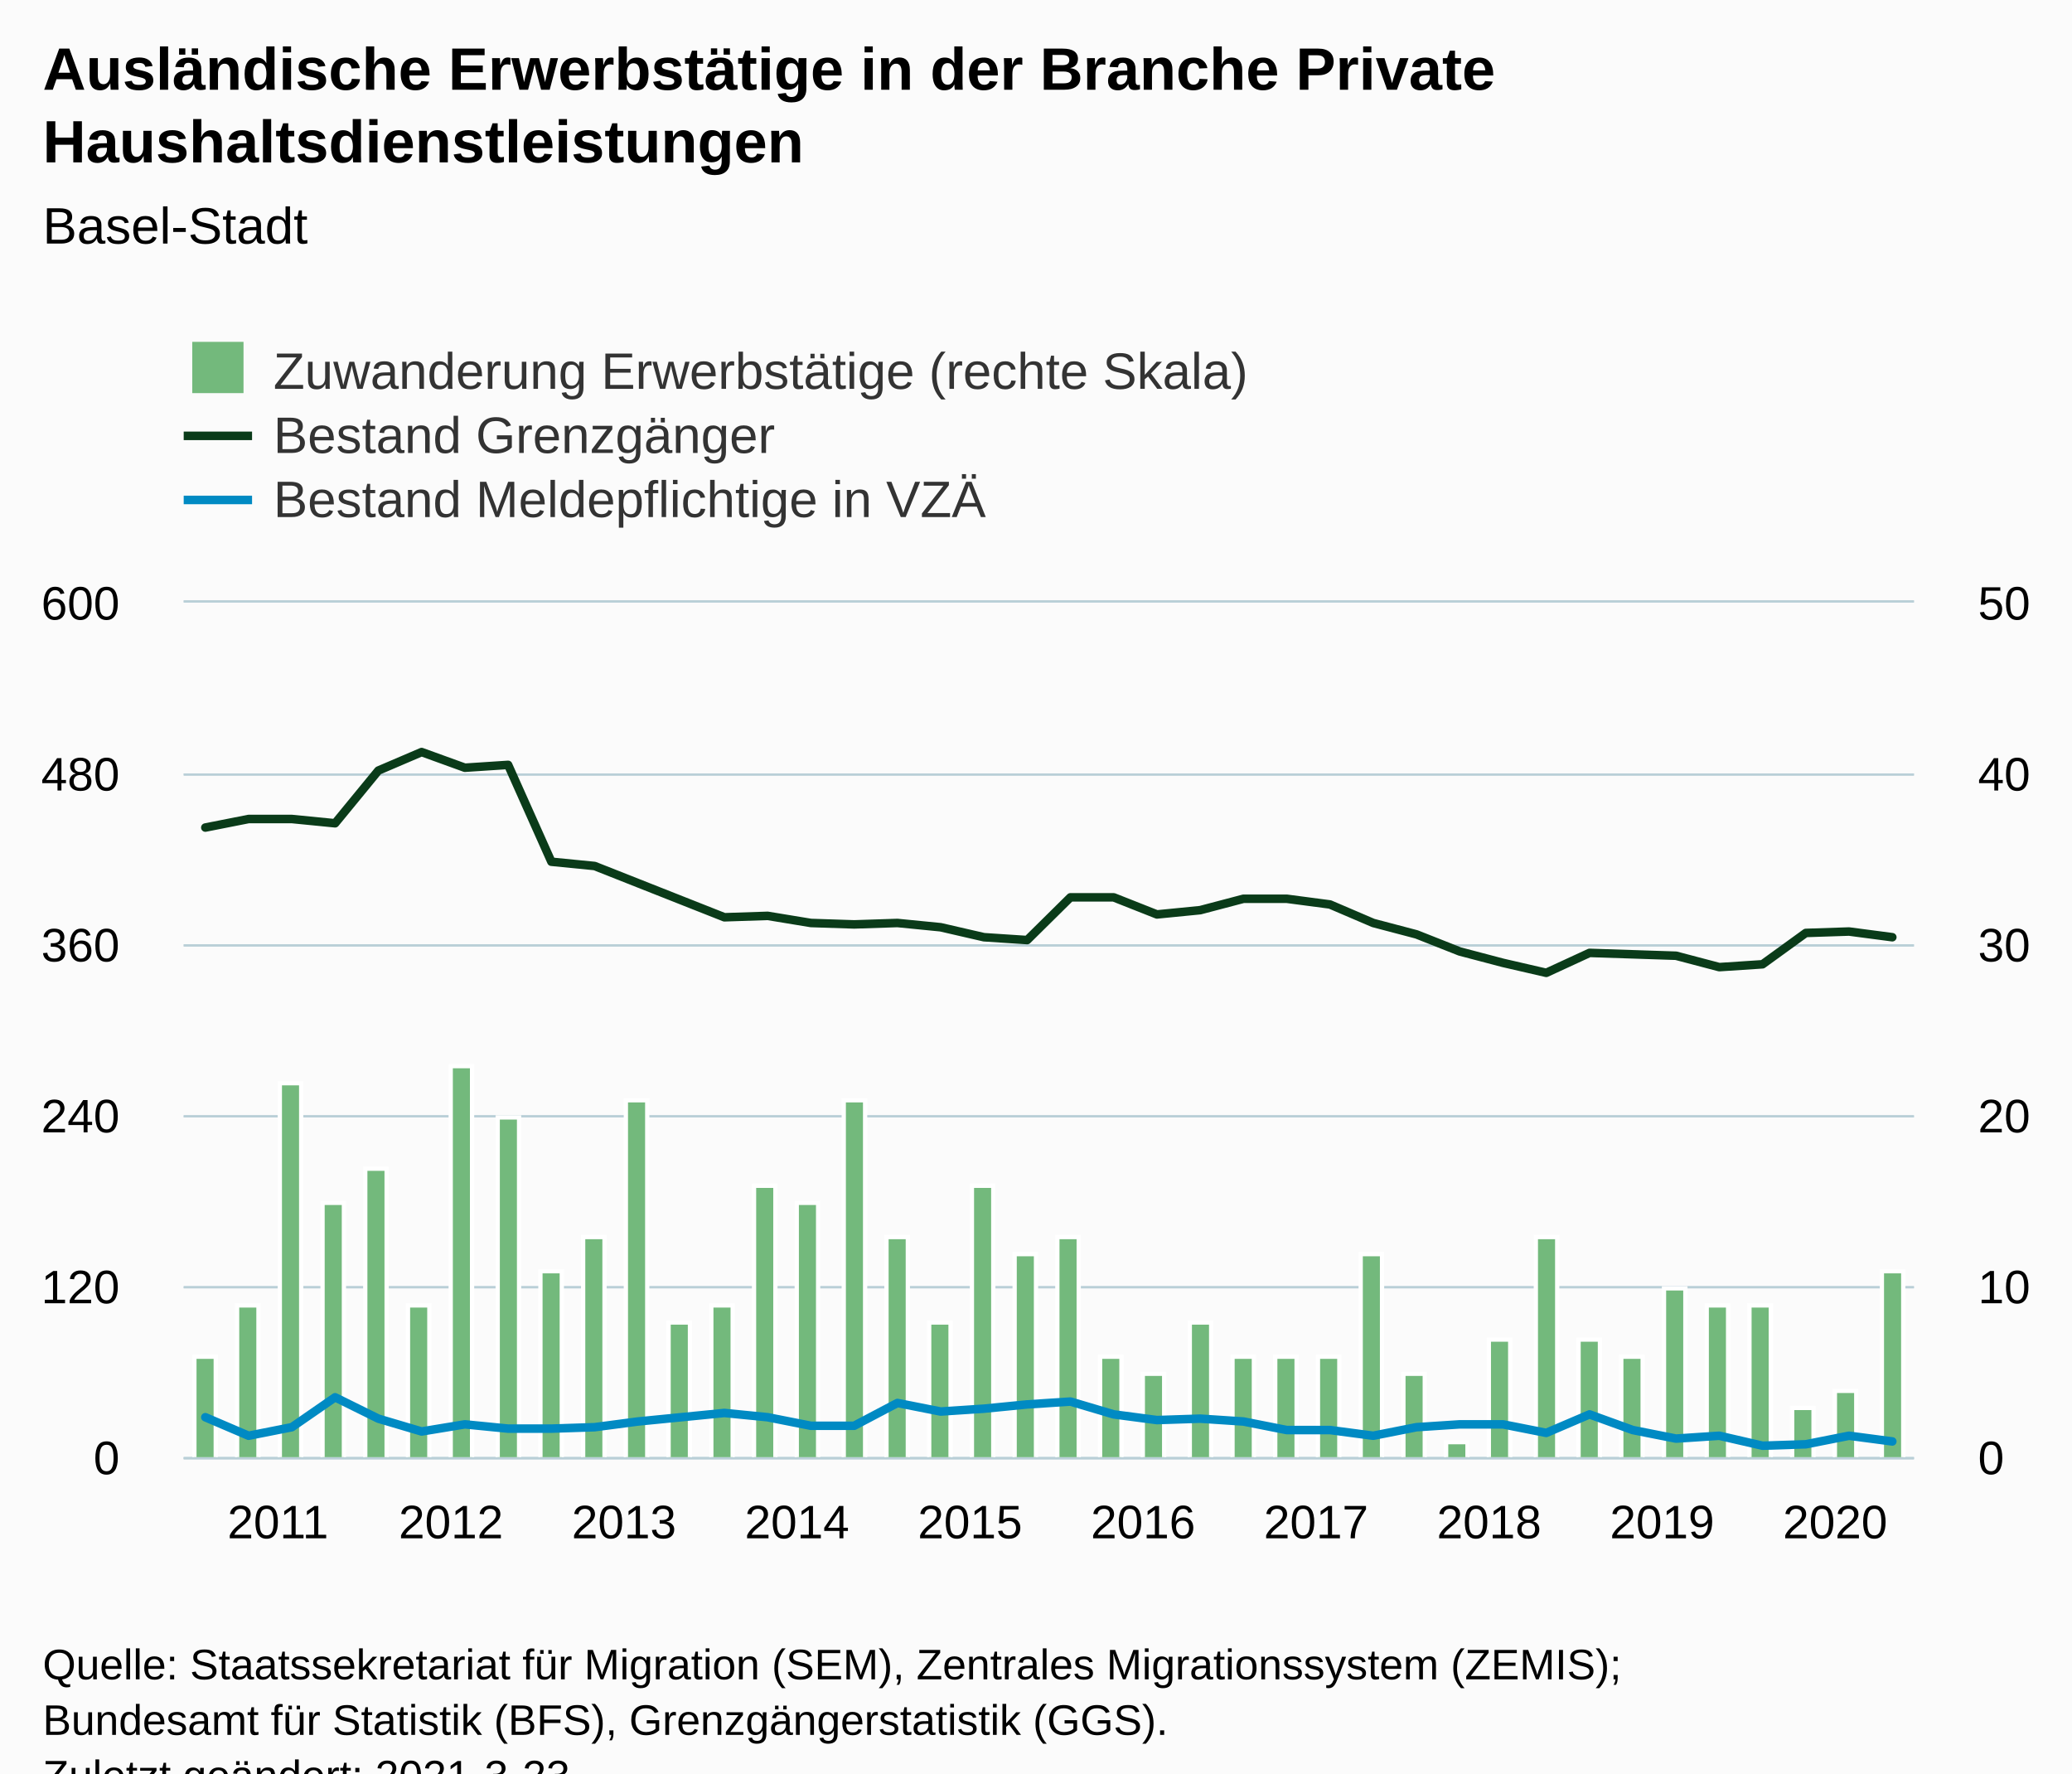
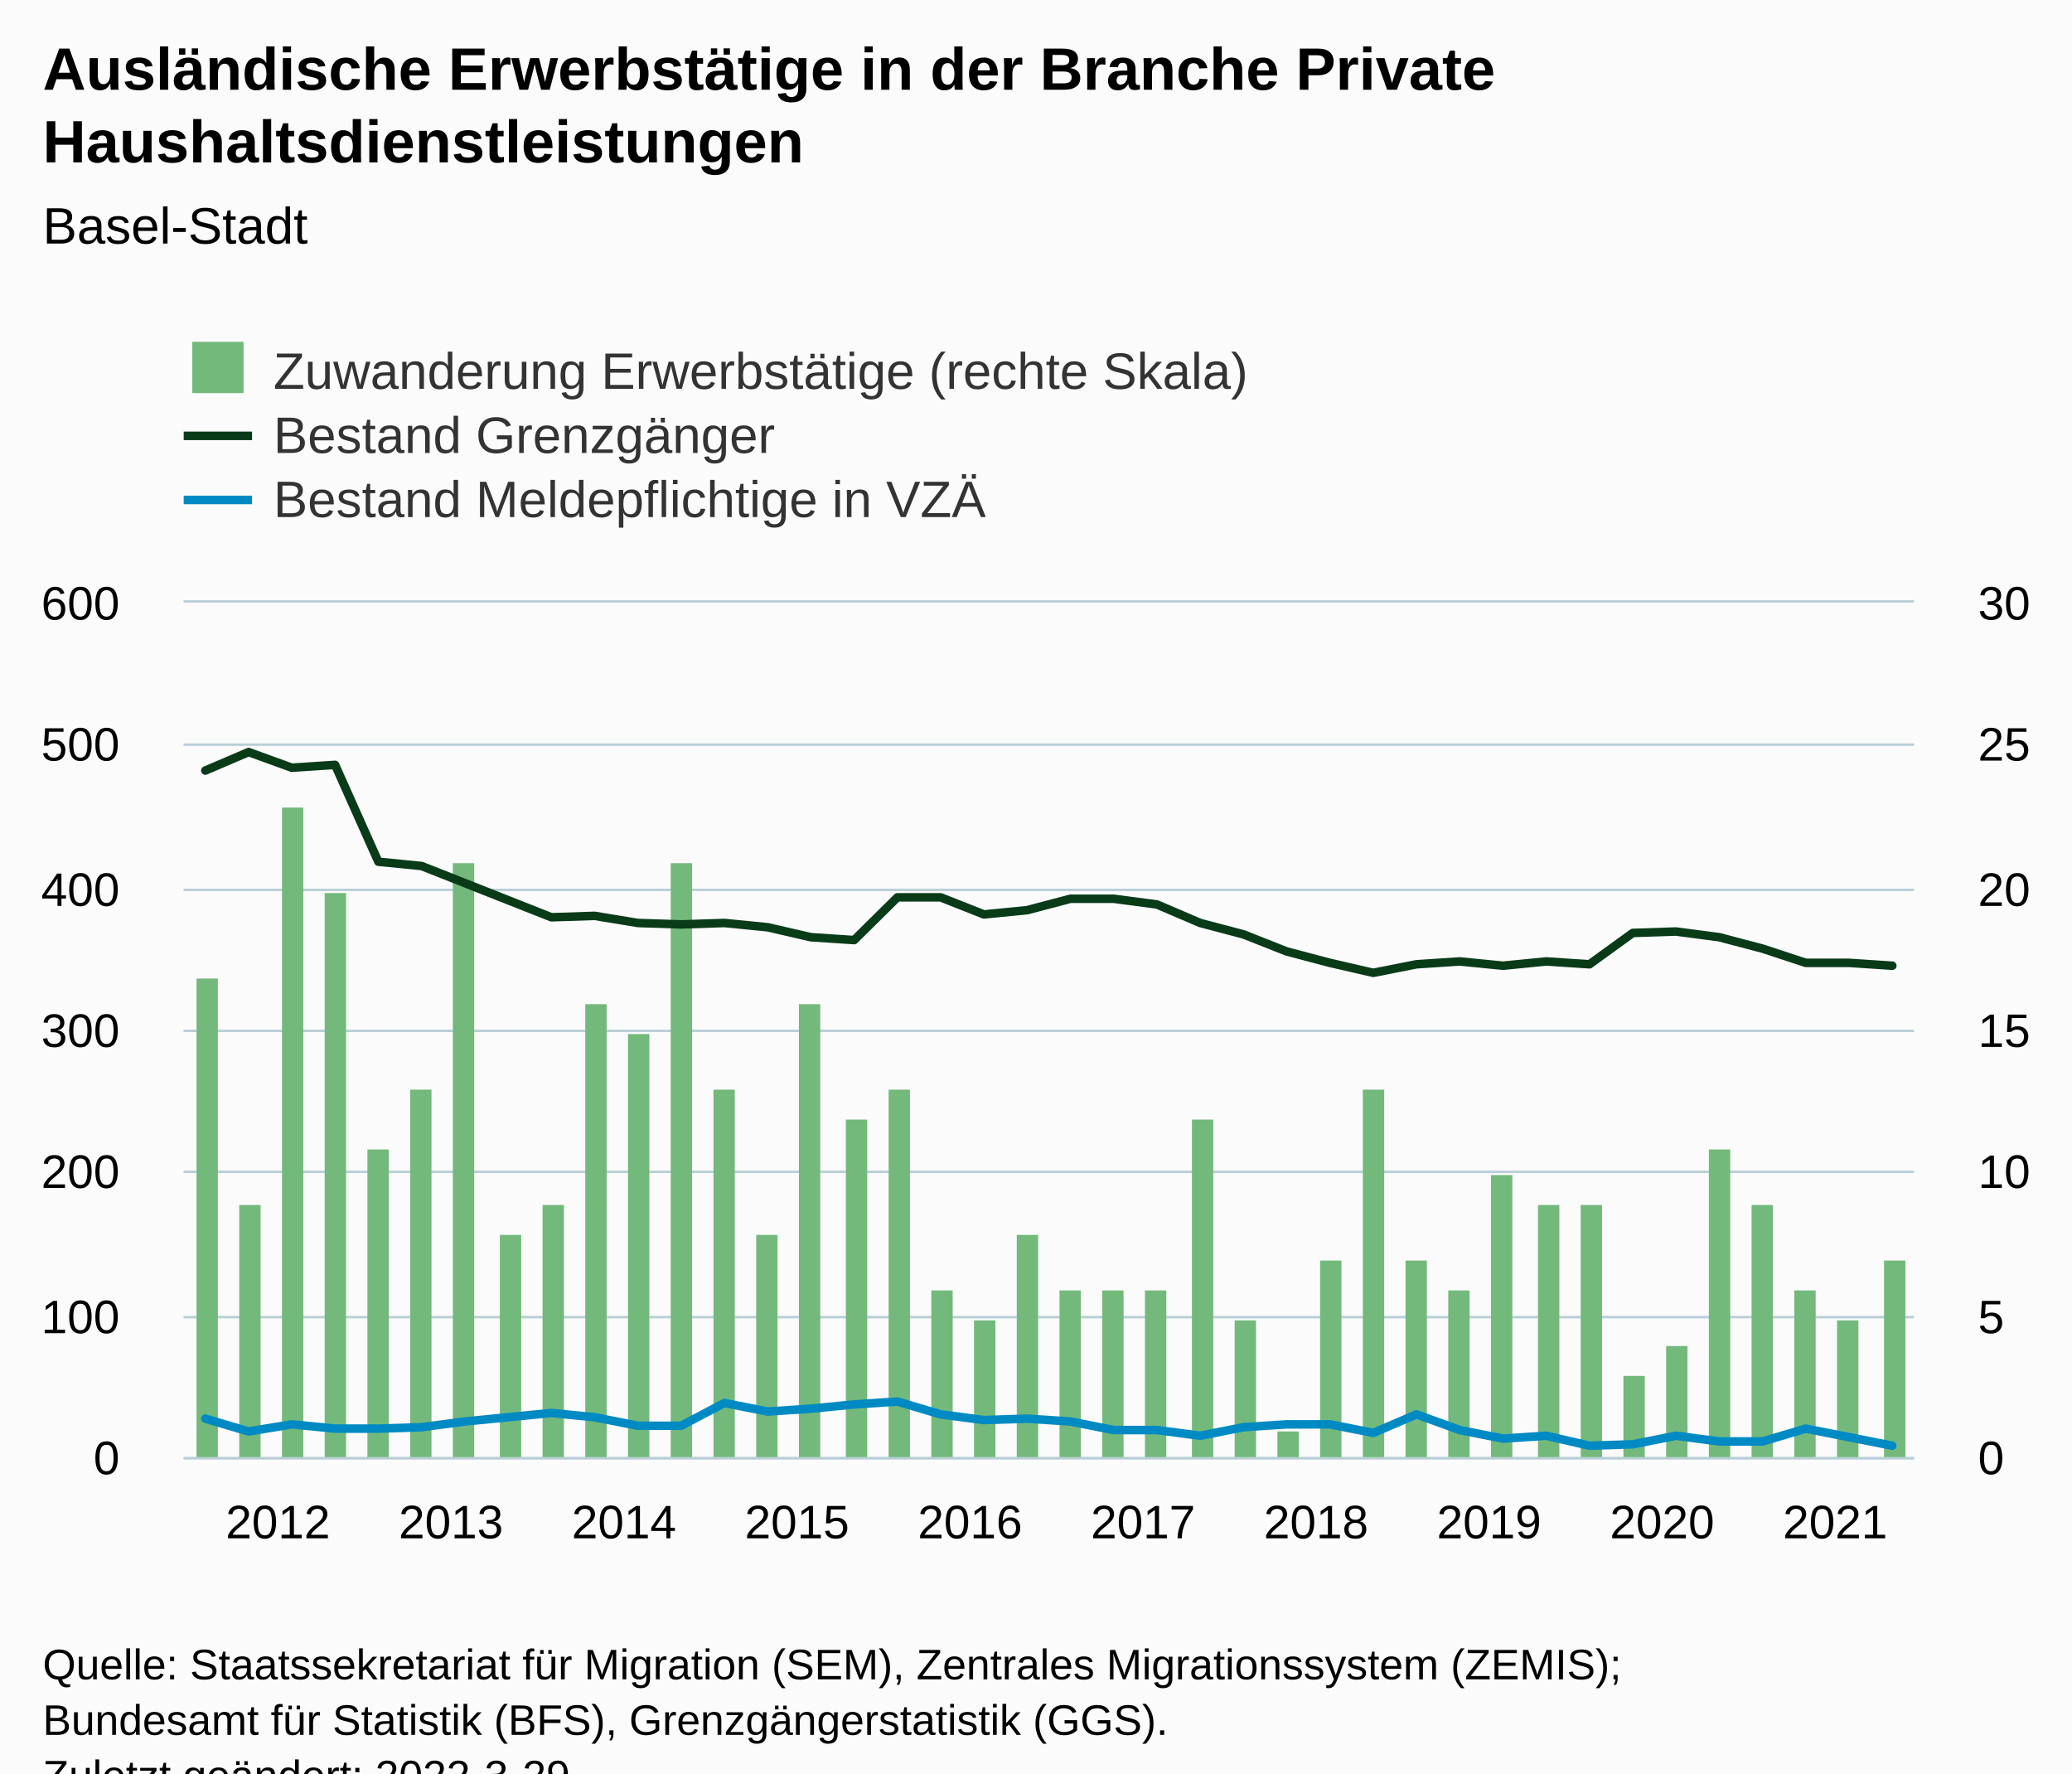
<svg xmlns="http://www.w3.org/2000/svg" version="1.1" class="highcharts-root" style="font-family:Arial;font-size:12px;" viewBox="0 0 485 415">
  <defs>
-     <clipPath id="highcharts-gvajlu8-128-">
+     <clipPath id="highcharts-d6bs9po-129-">
      <rect x="0" y="0" width="405" height="200" fill="none" />
    </clipPath>
-     <clipPath id="highcharts-gvajlu8-169-">
+     <clipPath id="highcharts-d6bs9po-170-">
      <rect x="0" y="0" width="405" height="200" fill="none" />
    </clipPath>
-     <clipPath id="highcharts-gvajlu8-210-">
+     <clipPath id="highcharts-d6bs9po-211-">
      <rect x="0" y="0" width="405" height="200" fill="none" />
+     </clipPath>
+     <clipPath id="highcharts-d6bs9po-252-">
+       <rect x="43" y="141" width="405" height="200" fill="none" />
    </clipPath>
  </defs>
  <rect fill="#fbfbfb" class="highcharts-background" x="0" y="0" width="485" height="428" rx="0" ry="0" />
  <rect fill="none" class="highcharts-plot-background" x="43" y="141" width="405" height="200" />
  <g class="highcharts-pane-group" data-z-index="0" />
  <g class="highcharts-grid highcharts-xaxis-grid" data-z-index="1">
    <path fill="none" data-z-index="1" class="highcharts-grid-line" d="M 47.5 141 L 47.5 341" opacity="1" />
    <path fill="none" data-z-index="1" class="highcharts-grid-line" d="M 88.5 141 L 88.5 341" opacity="1" />
    <path fill="none" data-z-index="1" class="highcharts-grid-line" d="M 128.5 141 L 128.5 341" opacity="1" />
    <path fill="none" data-z-index="1" class="highcharts-grid-line" d="M 169.5 141 L 169.5 341" opacity="1" />
    <path fill="none" data-z-index="1" class="highcharts-grid-line" d="M 209.5 141 L 209.5 341" opacity="1" />
    <path fill="none" data-z-index="1" class="highcharts-grid-line" d="M 250.5 141 L 250.5 341" opacity="1" />
    <path fill="none" data-z-index="1" class="highcharts-grid-line" d="M 290.5 141 L 290.5 341" opacity="1" />
    <path fill="none" data-z-index="1" class="highcharts-grid-line" d="M 331.5 141 L 331.5 341" opacity="1" />
    <path fill="none" data-z-index="1" class="highcharts-grid-line" d="M 371.5 141 L 371.5 341" opacity="1" />
    <path fill="none" data-z-index="1" class="highcharts-grid-line" d="M 412.5 141 L 412.5 341" opacity="1" />
  </g>
  <g class="highcharts-grid highcharts-yaxis-grid" data-z-index="1">
    <path fill="none" stroke="#B9CFD7" stroke-width="0.5" data-z-index="1" class="highcharts-grid-line" d="M 43 341.25 L 448 341.25" opacity="1" />
-     <path fill="none" stroke="#B9CFD7" stroke-width="0.5" data-z-index="1" class="highcharts-grid-line" d="M 43 301.25 L 448 301.25" opacity="1" />
-     <path fill="none" stroke="#B9CFD7" stroke-width="0.5" data-z-index="1" class="highcharts-grid-line" d="M 43 261.25 L 448 261.25" opacity="1" />
-     <path fill="none" stroke="#B9CFD7" stroke-width="0.5" data-z-index="1" class="highcharts-grid-line" d="M 43 221.25 L 448 221.25" opacity="1" />
-     <path fill="none" stroke="#B9CFD7" stroke-width="0.5" data-z-index="1" class="highcharts-grid-line" d="M 43 181.25 L 448 181.25" opacity="1" />
+     <path fill="none" stroke="#B9CFD7" stroke-width="0.5" data-z-index="1" class="highcharts-grid-line" d="M 43 308.25 L 448 308.25" opacity="1" />
+     <path fill="none" stroke="#B9CFD7" stroke-width="0.5" data-z-index="1" class="highcharts-grid-line" d="M 43 274.25 L 448 274.25" opacity="1" />
+     <path fill="none" stroke="#B9CFD7" stroke-width="0.5" data-z-index="1" class="highcharts-grid-line" d="M 43 241.25 L 448 241.25" opacity="1" />
+     <path fill="none" stroke="#B9CFD7" stroke-width="0.5" data-z-index="1" class="highcharts-grid-line" d="M 43 208.25 L 448 208.25" opacity="1" />
+     <path fill="none" stroke="#B9CFD7" stroke-width="0.5" data-z-index="1" class="highcharts-grid-line" d="M 43 174.25 L 448 174.25" opacity="1" />
    <path fill="none" stroke="#B9CFD7" stroke-width="0.5" data-z-index="1" class="highcharts-grid-line" d="M 43 140.75 L 448 140.75" opacity="1" />
  </g>
  <g class="highcharts-grid highcharts-yaxis-grid" data-z-index="1">
    <path fill="none" stroke="#B9CFD7" stroke-width="0.5" data-z-index="1" class="highcharts-grid-line" d="M 43 341.25 L 448 341.25" opacity="1" />
-     <path fill="none" stroke="#B9CFD7" stroke-width="0.5" data-z-index="1" class="highcharts-grid-line" d="M 43 301.25 L 448 301.25" opacity="1" />
-     <path fill="none" stroke="#B9CFD7" stroke-width="0.5" data-z-index="1" class="highcharts-grid-line" d="M 43 261.25 L 448 261.25" opacity="1" />
-     <path fill="none" stroke="#B9CFD7" stroke-width="0.5" data-z-index="1" class="highcharts-grid-line" d="M 43 221.25 L 448 221.25" opacity="1" />
-     <path fill="none" stroke="#B9CFD7" stroke-width="0.5" data-z-index="1" class="highcharts-grid-line" d="M 43 181.25 L 448 181.25" opacity="1" />
+     <path fill="none" stroke="#B9CFD7" stroke-width="0.5" data-z-index="1" class="highcharts-grid-line" d="M 43 308.25 L 448 308.25" opacity="1" />
+     <path fill="none" stroke="#B9CFD7" stroke-width="0.5" data-z-index="1" class="highcharts-grid-line" d="M 43 274.25 L 448 274.25" opacity="1" />
+     <path fill="none" stroke="#B9CFD7" stroke-width="0.5" data-z-index="1" class="highcharts-grid-line" d="M 43 241.25 L 448 241.25" opacity="1" />
+     <path fill="none" stroke="#B9CFD7" stroke-width="0.5" data-z-index="1" class="highcharts-grid-line" d="M 43 208.25 L 448 208.25" opacity="1" />
+     <path fill="none" stroke="#B9CFD7" stroke-width="0.5" data-z-index="1" class="highcharts-grid-line" d="M 43 174.25 L 448 174.25" opacity="1" />
    <path fill="none" stroke="#B9CFD7" stroke-width="0.5" data-z-index="1" class="highcharts-grid-line" d="M 43 140.75 L 448 140.75" opacity="1" />
  </g>
  <rect fill="none" class="highcharts-plot-border" data-z-index="1" x="43" y="141" width="405" height="200" />
  <g class="highcharts-axis highcharts-xaxis" data-z-index="2">
    <path fill="none" class="highcharts-axis-line" stroke="#B9CFD7" stroke-width="0.5" data-z-index="7" d="M 43 341.25 L 448 341.25" />
  </g>
  <g class="highcharts-axis highcharts-yaxis" data-z-index="2">
    <path fill="none" class="highcharts-axis-line" data-z-index="7" d="M 43 141 L 43 341" />
  </g>
  <g class="highcharts-axis highcharts-yaxis" data-z-index="2">
    <path fill="none" class="highcharts-axis-line" data-z-index="7" d="M 448 141 L 448 341" />
  </g>
  <g class="highcharts-series-group" data-z-index="3">
-     <g class="highcharts-series highcharts-series-0 highcharts-column-series" data-z-index="0.1" opacity="1" transform="translate(43,141) scale(1 1)" clip-path="url(#highcharts-gvajlu8-169-)">
-       <rect x="2.5" y="176.5" width="5" height="24" fill="#73b97c" stroke="#ffffff" stroke-width="1" opacity="1" class="highcharts-point" />
-       <rect x="12.5" y="164.5" width="5" height="36" fill="#73b97c" stroke="#ffffff" stroke-width="1" opacity="1" class="highcharts-point" />
-       <rect x="22.5" y="112.5" width="5" height="88" fill="#73b97c" stroke="#ffffff" stroke-width="1" opacity="1" class="highcharts-point" />
-       <rect x="32.5" y="140.5" width="5" height="60" fill="#73b97c" stroke="#ffffff" stroke-width="1" opacity="1" class="highcharts-point" />
-       <rect x="42.5" y="132.5" width="5" height="68" fill="#73b97c" stroke="#ffffff" stroke-width="1" opacity="1" class="highcharts-point" />
-       <rect x="52.5" y="164.5" width="5" height="36" fill="#73b97c" stroke="#ffffff" stroke-width="1" opacity="1" class="highcharts-point" />
-       <rect x="62.5" y="108.5" width="5" height="92" fill="#73b97c" stroke="#ffffff" stroke-width="1" opacity="1" class="highcharts-point" />
-       <rect x="73.5" y="120.5" width="5" height="80" fill="#73b97c" stroke="#ffffff" stroke-width="1" opacity="1" class="highcharts-point" />
-       <rect x="83.5" y="156.5" width="5" height="44" fill="#73b97c" stroke="#ffffff" stroke-width="1" opacity="1" class="highcharts-point" />
-       <rect x="93.5" y="148.5" width="5" height="52" fill="#73b97c" stroke="#ffffff" stroke-width="1" opacity="1" class="highcharts-point" />
-       <rect x="103.5" y="116.5" width="5" height="84" fill="#73b97c" stroke="#ffffff" stroke-width="1" opacity="1" class="highcharts-point" />
-       <rect x="113.5" y="168.5" width="5" height="32" fill="#73b97c" stroke="#ffffff" stroke-width="1" opacity="1" class="highcharts-point" />
-       <rect x="123.5" y="164.5" width="5" height="36" fill="#73b97c" stroke="#ffffff" stroke-width="1" opacity="1" class="highcharts-point" />
-       <rect x="133.5" y="136.5" width="5" height="64" fill="#73b97c" stroke="#ffffff" stroke-width="1" opacity="1" class="highcharts-point" />
-       <rect x="143.5" y="140.5" width="5" height="60" fill="#73b97c" stroke="#ffffff" stroke-width="1" opacity="1" class="highcharts-point" />
-       <rect x="154.5" y="116.5" width="5" height="84" fill="#73b97c" stroke="#ffffff" stroke-width="1" opacity="1" class="highcharts-point" />
-       <rect x="164.5" y="148.5" width="5" height="52" fill="#73b97c" stroke="#ffffff" stroke-width="1" opacity="1" class="highcharts-point" />
-       <rect x="174.5" y="168.5" width="5" height="32" fill="#73b97c" stroke="#ffffff" stroke-width="1" opacity="1" class="highcharts-point" />
-       <rect x="184.5" y="136.5" width="5" height="64" fill="#73b97c" stroke="#ffffff" stroke-width="1" opacity="1" class="highcharts-point" />
-       <rect x="194.5" y="152.5" width="5" height="48" fill="#73b97c" stroke="#ffffff" stroke-width="1" opacity="1" class="highcharts-point" />
-       <rect x="204.5" y="148.5" width="5" height="52" fill="#73b97c" stroke="#ffffff" stroke-width="1" opacity="1" class="highcharts-point" />
-       <rect x="214.5" y="176.5" width="5" height="24" fill="#73b97c" stroke="#ffffff" stroke-width="1" opacity="1" class="highcharts-point" />
-       <rect x="224.5" y="180.5" width="5" height="20" fill="#73b97c" stroke="#ffffff" stroke-width="1" opacity="1" class="highcharts-point" />
-       <rect x="235.5" y="168.5" width="5" height="32" fill="#73b97c" stroke="#ffffff" stroke-width="1" opacity="1" class="highcharts-point" />
-       <rect x="245.5" y="176.5" width="5" height="24" fill="#73b97c" stroke="#ffffff" stroke-width="1" opacity="1" class="highcharts-point" />
-       <rect x="255.5" y="176.5" width="5" height="24" fill="#73b97c" stroke="#ffffff" stroke-width="1" opacity="1" class="highcharts-point" />
-       <rect x="265.5" y="176.5" width="5" height="24" fill="#73b97c" stroke="#ffffff" stroke-width="1" opacity="1" class="highcharts-point" />
-       <rect x="275.5" y="152.5" width="5" height="48" fill="#73b97c" stroke="#ffffff" stroke-width="1" opacity="1" class="highcharts-point" />
-       <rect x="285.5" y="180.5" width="5" height="20" fill="#73b97c" stroke="#ffffff" stroke-width="1" opacity="1" class="highcharts-point" />
-       <rect x="295.5" y="196.5" width="5" height="4" fill="#73b97c" stroke="#ffffff" stroke-width="1" opacity="1" class="highcharts-point" />
-       <rect x="305.5" y="172.5" width="5" height="28" fill="#73b97c" stroke="#ffffff" stroke-width="1" opacity="1" class="highcharts-point" />
-       <rect x="316.5" y="148.5" width="5" height="52" fill="#73b97c" stroke="#ffffff" stroke-width="1" opacity="1" class="highcharts-point" />
-       <rect x="326.5" y="172.5" width="5" height="28" fill="#73b97c" stroke="#ffffff" stroke-width="1" opacity="1" class="highcharts-point" />
-       <rect x="336.5" y="176.5" width="5" height="24" fill="#73b97c" stroke="#ffffff" stroke-width="1" opacity="1" class="highcharts-point" />
-       <rect x="346.5" y="160.5" width="5" height="40" fill="#73b97c" stroke="#ffffff" stroke-width="1" opacity="1" class="highcharts-point" />
-       <rect x="356.5" y="164.5" width="5" height="36" fill="#73b97c" stroke="#ffffff" stroke-width="1" opacity="1" class="highcharts-point" />
-       <rect x="366.5" y="164.5" width="5" height="36" fill="#73b97c" stroke="#ffffff" stroke-width="1" opacity="1" class="highcharts-point" />
-       <rect x="376.5" y="188.5" width="5" height="12" fill="#73b97c" stroke="#ffffff" stroke-width="1" opacity="1" class="highcharts-point" />
-       <rect x="386.5" y="184.5" width="5" height="16" fill="#73b97c" stroke="#ffffff" stroke-width="1" opacity="1" class="highcharts-point" />
-       <rect x="397.5" y="156.5" width="5" height="44" fill="#73b97c" stroke="#ffffff" stroke-width="1" opacity="1" class="highcharts-point" />
+     <g class="highcharts-series highcharts-series-0 highcharts-column-series" data-z-index="0.1" opacity="1" transform="translate(43,141) scale(1 1)" clip-path="url(#highcharts-d6bs9po-170-)">
+       <rect x="3" y="88" width="5" height="113" fill="#73b97c" opacity="1" class="highcharts-point" />
+       <rect x="13" y="141" width="5" height="60" fill="#73b97c" opacity="1" class="highcharts-point" />
+       <rect x="23" y="48" width="5" height="153" fill="#73b97c" opacity="1" class="highcharts-point" />
+       <rect x="33" y="68" width="5" height="133" fill="#73b97c" opacity="1" class="highcharts-point" />
+       <rect x="43" y="128" width="5" height="73" fill="#73b97c" opacity="1" class="highcharts-point" />
+       <rect x="53" y="114" width="5" height="87" fill="#73b97c" opacity="1" class="highcharts-point" />
+       <rect x="63" y="61" width="5" height="140" fill="#73b97c" opacity="1" class="highcharts-point" />
+       <rect x="74" y="148" width="5" height="53" fill="#73b97c" opacity="1" class="highcharts-point" />
+       <rect x="84" y="141" width="5" height="60" fill="#73b97c" opacity="1" class="highcharts-point" />
+       <rect x="94" y="94" width="5" height="107" fill="#73b97c" opacity="1" class="highcharts-point" />
+       <rect x="104" y="101" width="5" height="100" fill="#73b97c" opacity="1" class="highcharts-point" />
+       <rect x="114" y="61" width="5" height="140" fill="#73b97c" opacity="1" class="highcharts-point" />
+       <rect x="124" y="114" width="5" height="87" fill="#73b97c" opacity="1" class="highcharts-point" />
+       <rect x="134" y="148" width="5" height="53" fill="#73b97c" opacity="1" class="highcharts-point" />
+       <rect x="144" y="94" width="5" height="107" fill="#73b97c" opacity="1" class="highcharts-point" />
+       <rect x="155" y="121" width="5" height="80" fill="#73b97c" opacity="1" class="highcharts-point" />
+       <rect x="165" y="114" width="5" height="87" fill="#73b97c" opacity="1" class="highcharts-point" />
+       <rect x="175" y="161" width="5" height="40" fill="#73b97c" opacity="1" class="highcharts-point" />
+       <rect x="185" y="168" width="5" height="33" fill="#73b97c" opacity="1" class="highcharts-point" />
+       <rect x="195" y="148" width="5" height="53" fill="#73b97c" opacity="1" class="highcharts-point" />
+       <rect x="205" y="161" width="5" height="40" fill="#73b97c" opacity="1" class="highcharts-point" />
+       <rect x="215" y="161" width="5" height="40" fill="#73b97c" opacity="1" class="highcharts-point" />
+       <rect x="225" y="161" width="5" height="40" fill="#73b97c" opacity="1" class="highcharts-point" />
+       <rect x="236" y="121" width="5" height="80" fill="#73b97c" opacity="1" class="highcharts-point" />
+       <rect x="246" y="168" width="5" height="33" fill="#73b97c" opacity="1" class="highcharts-point" />
+       <rect x="256" y="194" width="5" height="7" fill="#73b97c" opacity="1" class="highcharts-point" />
+       <rect x="266" y="154" width="5" height="47" fill="#73b97c" opacity="1" class="highcharts-point" />
+       <rect x="276" y="114" width="5" height="87" fill="#73b97c" opacity="1" class="highcharts-point" />
+       <rect x="286" y="154" width="5" height="47" fill="#73b97c" opacity="1" class="highcharts-point" />
+       <rect x="296" y="161" width="5" height="40" fill="#73b97c" opacity="1" class="highcharts-point" />
+       <rect x="306" y="134" width="5" height="67" fill="#73b97c" opacity="1" class="highcharts-point" />
+       <rect x="317" y="141" width="5" height="60" fill="#73b97c" opacity="1" class="highcharts-point" />
+       <rect x="327" y="141" width="5" height="60" fill="#73b97c" opacity="1" class="highcharts-point" />
+       <rect x="337" y="181" width="5" height="20" fill="#73b97c" opacity="1" class="highcharts-point" />
+       <rect x="347" y="174" width="5" height="27" fill="#73b97c" opacity="1" class="highcharts-point" />
+       <rect x="357" y="128" width="5" height="73" fill="#73b97c" opacity="1" class="highcharts-point" />
+       <rect x="367" y="141" width="5" height="60" fill="#73b97c" opacity="1" class="highcharts-point" />
+       <rect x="377" y="161" width="5" height="40" fill="#73b97c" opacity="1" class="highcharts-point" />
+       <rect x="387" y="168" width="5" height="33" fill="#73b97c" opacity="1" class="highcharts-point" />
+       <rect x="398" y="154" width="5" height="47" fill="#73b97c" opacity="1" class="highcharts-point" />
    </g>
    <g class="highcharts-markers highcharts-series-0 highcharts-column-series" data-z-index="0.1" opacity="1" transform="translate(43,141) scale(1 1)" clip-path="none" />
-     <g class="highcharts-series highcharts-series-1 highcharts-line-series" data-z-index="0.1" opacity="1" transform="translate(43,141) scale(1 1)" clip-path="url(#highcharts-gvajlu8-210-)">
-       <path fill="none" d="M 5.062 52.667 L 15.188 50.667 L 25.312 50.667 L 35.438 51.667 L 45.562 39.333 L 55.688 35 L 65.812 38.667 L 75.938 38 L 86.062 60.667 L 96.188 61.667 L 106.312 65.667 L 116.438 69.667 L 126.562 73.667 L 136.688 73.333 L 146.812 75 L 156.938 75.333 L 167.062 75 L 177.188 76 L 187.312 78.333 L 197.438 79 L 207.562 69 L 217.688 69 L 227.812 73 L 237.938 72 L 248.062 69.333 L 258.188 69.333 L 268.312 70.667 L 278.438 75 L 288.562 77.667 L 298.688 81.667 L 308.812 84.333 L 318.938 86.667 L 329.062 82 L 339.188 82.333 L 349.312 82.667 L 359.438 85.333 L 369.562 84.667 L 379.688 77.333 L 389.812 77 L 399.938 78.333" class="highcharts-graph" data-z-index="1" stroke="#0A3B19" stroke-width="2" stroke-linejoin="round" stroke-linecap="round" />
+     <g class="highcharts-series highcharts-series-1 highcharts-line-series" data-z-index="0.1" opacity="1" transform="translate(43,141) scale(1 1)" clip-path="url(#highcharts-d6bs9po-211-)">
+       <path fill="none" d="M 5.062 39.333 L 15.188 35 L 25.312 38.667 L 35.438 38 L 45.562 60.667 L 55.688 61.667 L 65.812 65.667 L 75.938 69.667 L 86.062 73.667 L 96.188 73.333 L 106.312 75 L 116.438 75.333 L 126.562 75 L 136.688 76 L 146.812 78.333 L 156.938 79 L 167.062 69 L 177.188 69 L 187.312 73 L 197.438 72 L 207.562 69.333 L 217.688 69.333 L 227.812 70.667 L 237.938 75 L 248.062 77.667 L 258.188 81.667 L 268.312 84.333 L 278.438 86.667 L 288.562 84.667 L 298.688 84 L 308.812 85 L 318.938 84 L 329.062 84.667 L 339.188 77.333 L 349.312 77 L 359.438 78.333 L 369.562 81 L 379.688 84.333 L 389.812 84.333 L 399.938 85" class="highcharts-graph" data-z-index="1" stroke="#0A3B19" stroke-width="2" stroke-linejoin="round" stroke-linecap="round" />
    </g>
    <g class="highcharts-markers highcharts-series-1 highcharts-line-series" data-z-index="0.1" opacity="1" transform="translate(43,141) scale(1 1)" clip-path="none" />
-     <g class="highcharts-series highcharts-series-2 highcharts-line-series" data-z-index="0.1" opacity="1" transform="translate(43,141) scale(1 1)" clip-path="url(#highcharts-gvajlu8-210-)">
-       <path fill="none" d="M 5.062 190.667 L 15.188 195 L 25.312 193 L 35.438 186 L 45.562 191 L 55.688 194 L 65.812 192.333 L 75.938 193.333 L 86.062 193.333 L 96.188 193 L 106.312 191.667 L 116.438 190.667 L 126.562 189.667 L 136.688 190.667 L 146.812 192.667 L 156.938 192.667 L 167.062 187.333 L 177.188 189.333 L 187.312 188.667 L 197.438 187.667 L 207.562 187 L 217.688 190 L 227.812 191.333 L 237.938 191 L 248.062 191.667 L 258.188 193.667 L 268.312 193.667 L 278.438 195 L 288.562 193 L 298.688 192.333 L 308.812 192.333 L 318.938 194.333 L 329.062 190 L 339.188 193.667 L 349.312 195.667 L 359.438 195 L 369.562 197.333 L 379.688 197 L 389.812 195 L 399.938 196.333" class="highcharts-graph" data-z-index="1" stroke="#008AC3" stroke-width="2" stroke-linejoin="round" stroke-linecap="round" />
+     <g class="highcharts-series highcharts-series-2 highcharts-line-series" data-z-index="0.1" opacity="1" transform="translate(43,141) scale(1 1)" clip-path="url(#highcharts-d6bs9po-211-)">
+       <path fill="none" d="M 5.062 191 L 15.188 194 L 25.312 192.333 L 35.438 193.333 L 45.562 193.333 L 55.688 193 L 65.812 191.667 L 75.938 190.667 L 86.062 189.667 L 96.188 190.667 L 106.312 192.667 L 116.438 192.667 L 126.562 187.333 L 136.688 189.333 L 146.812 188.667 L 156.938 187.667 L 167.062 187 L 177.188 190 L 187.312 191.333 L 197.438 191 L 207.562 191.667 L 217.688 193.667 L 227.812 193.667 L 237.938 195 L 248.062 193 L 258.188 192.333 L 268.312 192.333 L 278.438 194.333 L 288.562 190 L 298.688 193.667 L 308.812 195.667 L 318.938 195 L 329.062 197.333 L 339.188 197 L 349.312 195 L 359.438 196.333 L 369.562 196.333 L 379.688 193.333 L 389.812 195.333 L 399.938 197.333" class="highcharts-graph" data-z-index="1" stroke="#008AC3" stroke-width="2" stroke-linejoin="round" stroke-linecap="round" />
    </g>
    <g class="highcharts-markers highcharts-series-2 highcharts-line-series" data-z-index="0.1" opacity="1" transform="translate(43,141) scale(1 1)" clip-path="none" />
  </g>
  <text x="10" text-anchor="start" class="highcharts-title" data-z-index="4" style="color:#000000;font-size:14px;font-weight:bold;fill:#000000;" y="21">
    <tspan>Ausländische Erwerbstätige in der Branche Private</tspan>
    <tspan dy="17" x="10">Haushaltsdienstleistungen</tspan>
  </text>
  <text x="10" text-anchor="start" class="highcharts-subtitle" data-z-index="4" style="color:#000000;font-size:12px;font-weight:normal;fill:#000000;" y="57">
    <tspan>Basel-Stadt</tspan>
  </text>
  <text x="10" text-anchor="start" class="highcharts-caption" data-z-index="4" style="color:#666666;fill:#666666;" y="375" />
  <g class="highcharts-legend" data-z-index="7" transform="translate(35,73)">
    <rect fill="none" class="highcharts-legend-box" rx="0" ry="0" x="0" y="0" width="271" height="56" visibility="visible" />
    <g data-z-index="1">
      <g>
        <g class="highcharts-legend-item highcharts-column-series highcharts-color-undefined highcharts-series-0" data-z-index="1" transform="translate(8,3)">
          <text x="21" style="color:#333333;cursor:pointer;font-size:12px;font-weight:normal;fill:#333333;" text-anchor="start" data-z-index="2" y="15">
            <tspan>Zuwanderung Erwerbstätige (rechte Skala)</tspan>
          </text>
          <rect x="2" y="4" width="12" height="12" fill="#73b97c" class="highcharts-point" data-z-index="3" />
        </g>
        <g class="highcharts-legend-item highcharts-line-series highcharts-color-undefined highcharts-series-1" data-z-index="1" transform="translate(8,18)">
          <path fill="none" d="M 0 11 L 16 11" class="highcharts-graph" stroke="#0A3B19" stroke-width="2" />
          <text x="21" y="15" style="color:#333333;cursor:pointer;font-size:12px;font-weight:normal;fill:#333333;" text-anchor="start" data-z-index="2">
            <tspan>Bestand Grenzgänger</tspan>
          </text>
        </g>
        <g class="highcharts-legend-item highcharts-line-series highcharts-color-undefined highcharts-series-2" data-z-index="1" transform="translate(8,33)">
          <path fill="none" d="M 0 11 L 16 11" class="highcharts-graph" stroke="#008AC3" stroke-width="2" />
          <text x="21" y="15" style="color:#333333;cursor:pointer;font-size:12px;font-weight:normal;fill:#333333;" text-anchor="start" data-z-index="2">
            <tspan>Bestand Meldepflichtige in VZÄ</tspan>
          </text>
        </g>
      </g>
    </g>
  </g>
  <g class="highcharts-axis-labels highcharts-xaxis-labels" data-z-index="7">
-     <text x="65.062" style="color:#000000;cursor:default;font-size:11px;fill:#000000;" text-anchor="middle" transform="translate(0,0)" y="360" opacity="1">2011</text>
-     <text x="105.562" style="color:#000000;cursor:default;font-size:11px;fill:#000000;" text-anchor="middle" transform="translate(0,0)" y="360" opacity="1">2012</text>
-     <text x="146.062" style="color:#000000;cursor:default;font-size:11px;fill:#000000;" text-anchor="middle" transform="translate(0,0)" y="360" opacity="1">2013</text>
-     <text x="186.562" style="color:#000000;cursor:default;font-size:11px;fill:#000000;" text-anchor="middle" transform="translate(0,0)" y="360" opacity="1">2014</text>
-     <text x="227.062" style="color:#000000;cursor:default;font-size:11px;fill:#000000;" text-anchor="middle" transform="translate(0,0)" y="360" opacity="1">2015</text>
-     <text x="267.562" style="color:#000000;cursor:default;font-size:11px;fill:#000000;" text-anchor="middle" transform="translate(0,0)" y="360" opacity="1">2016</text>
-     <text x="308.062" style="color:#000000;cursor:default;font-size:11px;fill:#000000;" text-anchor="middle" transform="translate(0,0)" y="360" opacity="1">2017</text>
-     <text x="348.562" style="color:#000000;cursor:default;font-size:11px;fill:#000000;" text-anchor="middle" transform="translate(0,0)" y="360" opacity="1">2018</text>
-     <text x="389.062" style="color:#000000;cursor:default;font-size:11px;fill:#000000;" text-anchor="middle" transform="translate(0,0)" y="360" opacity="1">2019</text>
-     <text x="429.562" style="color:#000000;cursor:default;font-size:11px;fill:#000000;" text-anchor="middle" transform="translate(0,0)" y="360" opacity="1">2020</text>
+     <text x="65.062" style="color:#000000;cursor:default;font-size:11px;fill:#000000;" text-anchor="middle" transform="translate(0,0)" y="360" opacity="1">2012</text>
+     <text x="105.562" style="color:#000000;cursor:default;font-size:11px;fill:#000000;" text-anchor="middle" transform="translate(0,0)" y="360" opacity="1">2013</text>
+     <text x="146.062" style="color:#000000;cursor:default;font-size:11px;fill:#000000;" text-anchor="middle" transform="translate(0,0)" y="360" opacity="1">2014</text>
+     <text x="186.562" style="color:#000000;cursor:default;font-size:11px;fill:#000000;" text-anchor="middle" transform="translate(0,0)" y="360" opacity="1">2015</text>
+     <text x="227.062" style="color:#000000;cursor:default;font-size:11px;fill:#000000;" text-anchor="middle" transform="translate(0,0)" y="360" opacity="1">2016</text>
+     <text x="267.562" style="color:#000000;cursor:default;font-size:11px;fill:#000000;" text-anchor="middle" transform="translate(0,0)" y="360" opacity="1">2017</text>
+     <text x="308.062" style="color:#000000;cursor:default;font-size:11px;fill:#000000;" text-anchor="middle" transform="translate(0,0)" y="360" opacity="1">2018</text>
+     <text x="348.562" style="color:#000000;cursor:default;font-size:11px;fill:#000000;" text-anchor="middle" transform="translate(0,0)" y="360" opacity="1">2019</text>
+     <text x="389.062" style="color:#000000;cursor:default;font-size:11px;fill:#000000;" text-anchor="middle" transform="translate(0,0)" y="360" opacity="1">2020</text>
+     <text x="429.562" style="color:#000000;cursor:default;font-size:11px;fill:#000000;" text-anchor="middle" transform="translate(0,0)" y="360" opacity="1">2021</text>
  </g>
  <g class="highcharts-axis-labels highcharts-yaxis-labels" data-z-index="7">
    <text x="28" style="color:#000000;cursor:default;font-size:11px;fill:#000000;" text-anchor="end" transform="translate(0,0)" y="345" opacity="1">0</text>
-     <text x="28" style="color:#000000;cursor:default;font-size:11px;fill:#000000;" text-anchor="end" transform="translate(0,0)" y="305" opacity="1">120</text>
-     <text x="28" style="color:#000000;cursor:default;font-size:11px;fill:#000000;" text-anchor="end" transform="translate(0,0)" y="265" opacity="1">240</text>
-     <text x="28" style="color:#000000;cursor:default;font-size:11px;fill:#000000;" text-anchor="end" transform="translate(0,0)" y="225" opacity="1">360</text>
-     <text x="28" style="color:#000000;cursor:default;font-size:11px;fill:#000000;" text-anchor="end" transform="translate(0,0)" y="185" opacity="1">480</text>
+     <text x="28" style="color:#000000;cursor:default;font-size:11px;fill:#000000;" text-anchor="end" transform="translate(0,0)" y="312" opacity="1">100</text>
+     <text x="28" style="color:#000000;cursor:default;font-size:11px;fill:#000000;" text-anchor="end" transform="translate(0,0)" y="278" opacity="1">200</text>
+     <text x="28" style="color:#000000;cursor:default;font-size:11px;fill:#000000;" text-anchor="end" transform="translate(0,0)" y="245" opacity="1">300</text>
+     <text x="28" style="color:#000000;cursor:default;font-size:11px;fill:#000000;" text-anchor="end" transform="translate(0,0)" y="212" opacity="1">400</text>
+     <text x="28" style="color:#000000;cursor:default;font-size:11px;fill:#000000;" text-anchor="end" transform="translate(0,0)" y="178" opacity="1">500</text>
    <text x="28" style="color:#000000;cursor:default;font-size:11px;fill:#000000;" text-anchor="end" transform="translate(0,0)" y="145" opacity="1">600</text>
  </g>
  <g class="highcharts-axis-labels highcharts-yaxis-labels" data-z-index="7">
    <text x="463" style="color:#000000;cursor:default;font-size:11px;fill:#000000;" text-anchor="start" transform="translate(0,0)" y="345" opacity="1">0</text>
-     <text x="463" style="color:#000000;cursor:default;font-size:11px;fill:#000000;" text-anchor="start" transform="translate(0,0)" y="305" opacity="1">10</text>
-     <text x="463" style="color:#000000;cursor:default;font-size:11px;fill:#000000;" text-anchor="start" transform="translate(0,0)" y="265" opacity="1">20</text>
-     <text x="463" style="color:#000000;cursor:default;font-size:11px;fill:#000000;" text-anchor="start" transform="translate(0,0)" y="225" opacity="1">30</text>
-     <text x="463" style="color:#000000;cursor:default;font-size:11px;fill:#000000;" text-anchor="start" transform="translate(0,0)" y="185" opacity="1">40</text>
-     <text x="463" style="color:#000000;cursor:default;font-size:11px;fill:#000000;" text-anchor="start" transform="translate(0,0)" y="145" opacity="1">50</text>
+     <text x="463" style="color:#000000;cursor:default;font-size:11px;fill:#000000;" text-anchor="start" transform="translate(0,0)" y="312" opacity="1">5</text>
+     <text x="463" style="color:#000000;cursor:default;font-size:11px;fill:#000000;" text-anchor="start" transform="translate(0,0)" y="278" opacity="1">10</text>
+     <text x="463" style="color:#000000;cursor:default;font-size:11px;fill:#000000;" text-anchor="start" transform="translate(0,0)" y="245" opacity="1">15</text>
+     <text x="463" style="color:#000000;cursor:default;font-size:11px;fill:#000000;" text-anchor="start" transform="translate(0,0)" y="212" opacity="1">20</text>
+     <text x="463" style="color:#000000;cursor:default;font-size:11px;fill:#000000;" text-anchor="start" transform="translate(0,0)" y="178" opacity="1">25</text>
+     <text x="463" style="color:#000000;cursor:default;font-size:11px;fill:#000000;" text-anchor="start" transform="translate(0,0)" y="145" opacity="1">30</text>
  </g>
  <text x="10" class="highcharts-credits" text-anchor="start" data-z-index="8" style="cursor:default;color:#000000;font-size:10px;fill:#000000;" y="393">
    <tspan>Quelle: Staatssekretariat für Migration (SEM), Zentrales Migrationssystem (ZEMIS);</tspan>
    <tspan x="10" dy="13">Bundesamt für Statistik (BFS), Grenzgängerstatistik (GGS).</tspan>
-     <tspan x="10" dy="13">Zuletzt geändert: 2021-3-23</tspan>
+     <tspan x="10" dy="13">Zuletzt geändert: 2022-3-29</tspan>
  </text>
+   <g class="highcharts-control-points" data-z-index="99" clip-path="url(#highcharts-d6bs9po-252-)" />
</svg>
